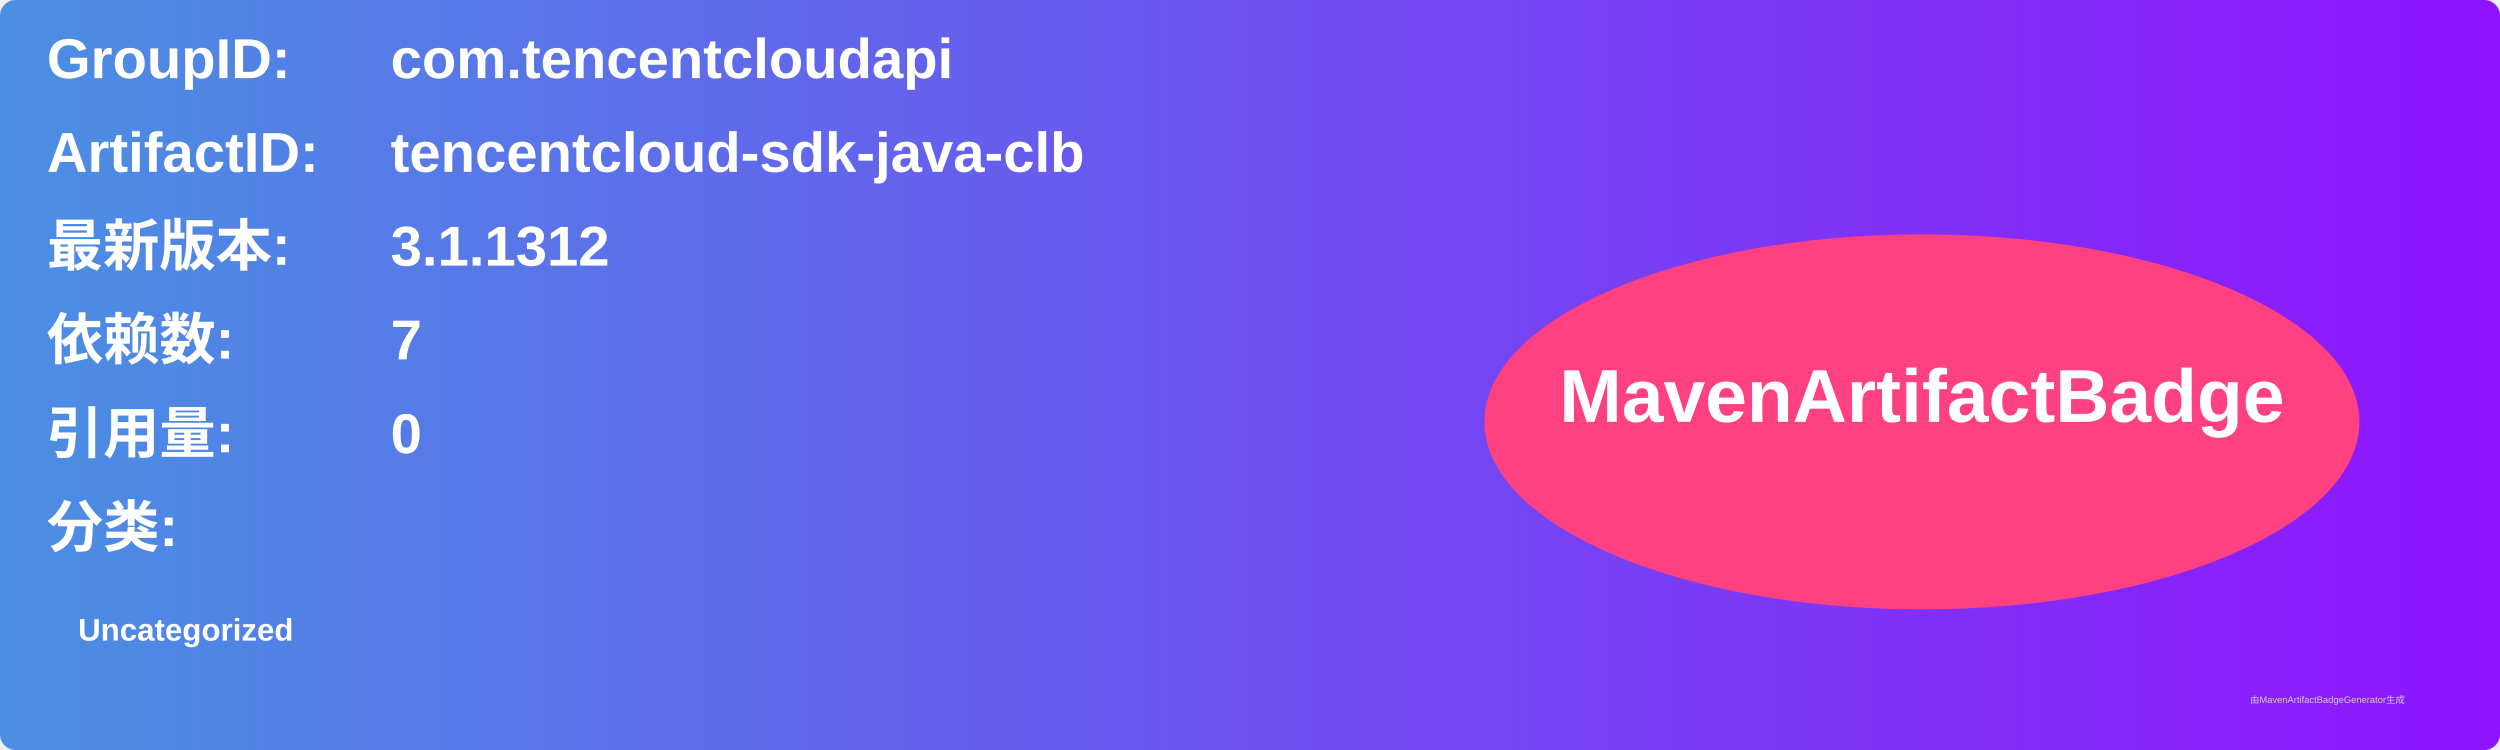
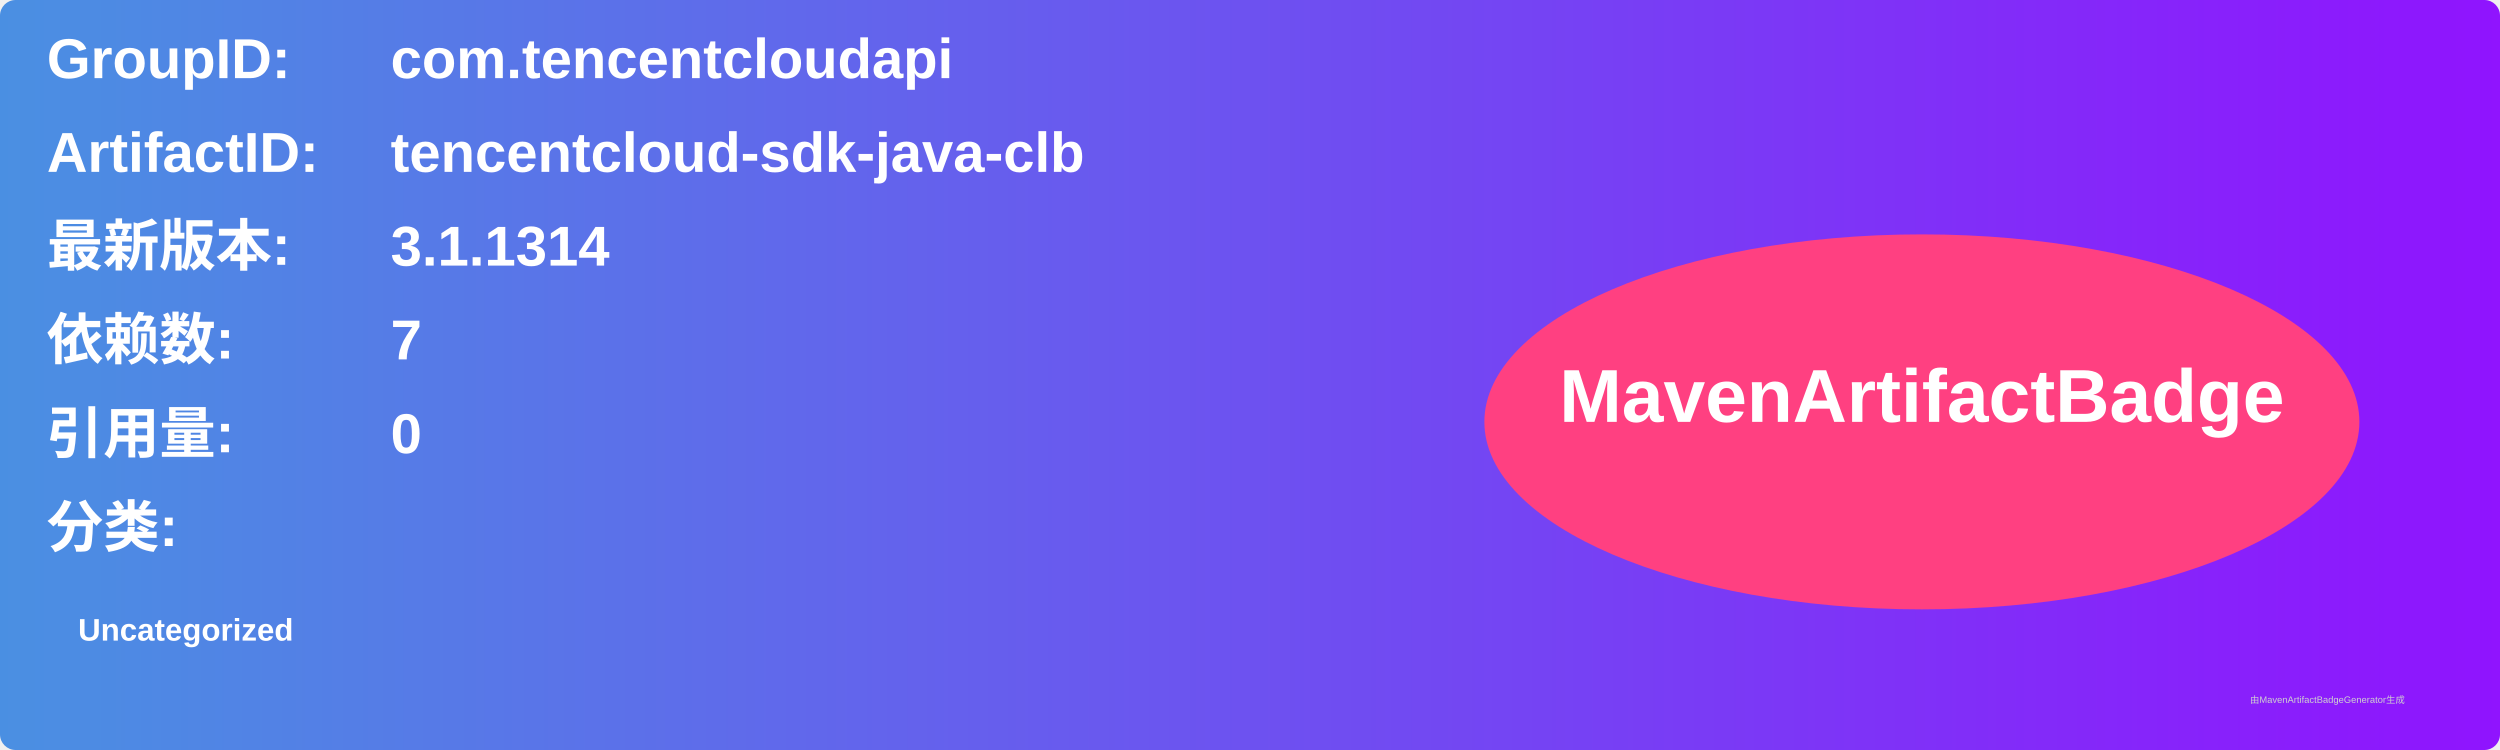
<svg xmlns="http://www.w3.org/2000/svg" width="800" height="240" viewBox="0 0 800 240">
  <linearGradient id="grad" x1="0%" y1="0%" x2="100%" y2="0%">
    <stop offset="0%" stop-color="#4a90e2" />
    <stop offset="100%" stop-color="#9013fe" />
  </linearGradient>
  <rect width="100%" height="100%" rx="5" ry="5" fill="url(#grad)" />
  <g transform="translate(15, 15)">
    <text x="0" y="10" font-family="Arial" font-size="18" fill="white" font-weight="bold" width="260">GroupID:</text>
    <text x="110" y="10" font-family="Arial" font-size="18" fill="white" font-weight="bold" width="460">com.tencentcloudapi</text>
    <text x="0" y="40" font-family="Arial" font-size="18" fill="white" font-weight="bold" width="260">ArtifactID:</text>
    <text x="110" y="40" font-family="Arial" font-size="18" fill="white" font-weight="bold" width="460">tencentcloud-sdk-java-clb</text>
    <text x="0" y="70" font-family="Arial" font-size="18" fill="white" font-weight="bold">最新版本:</text>
    <text x="110" y="70" font-family="Arial" font-size="18" fill="white" font-weight="bold">
-       <tspan font-weight="bold">3.1.1312</tspan>
+       <tspan font-weight="bold">3.1.1314</tspan>
    </text>
    <text x="0" y="100" font-family="Arial" font-size="18" fill="white" font-weight="bold">依赖数: </text>
    <text x="110" y="100" font-family="Arial" font-size="18" fill="white">
      <tspan font-weight="bold">7</tspan>
    </text>
    <text x="0" y="130" font-family="Arial" font-size="18" fill="white" font-weight="bold">引用量: </text>
    <text x="110" y="130" font-family="Arial" font-size="18" fill="white">
      <tspan font-weight="bold">0</tspan>
    </text>
    <text x="0" y="160" font-family="Arial" font-size="18" fill="white" font-weight="bold">分类:</text>
    <text x="10" y="190" font-family="Arial" font-size="10" fill="white">
      <tspan font-weight="bold">Uncategorized</tspan>
    </text>
    <ellipse cx="600" cy="120" rx="140" ry="60" fill="#ff4081" />
    <text x="600" y="120" text-anchor="middle" font-family="Arial" font-size="24" fill="white" font-weight="bold">MavenArtifactBadge</text>
  </g>
  <text x="720" y="225" font-family="Arial" font-size="3" fill="#d0d0d0">由MavenArtifactBadgeGenerator生成</text>
</svg>
